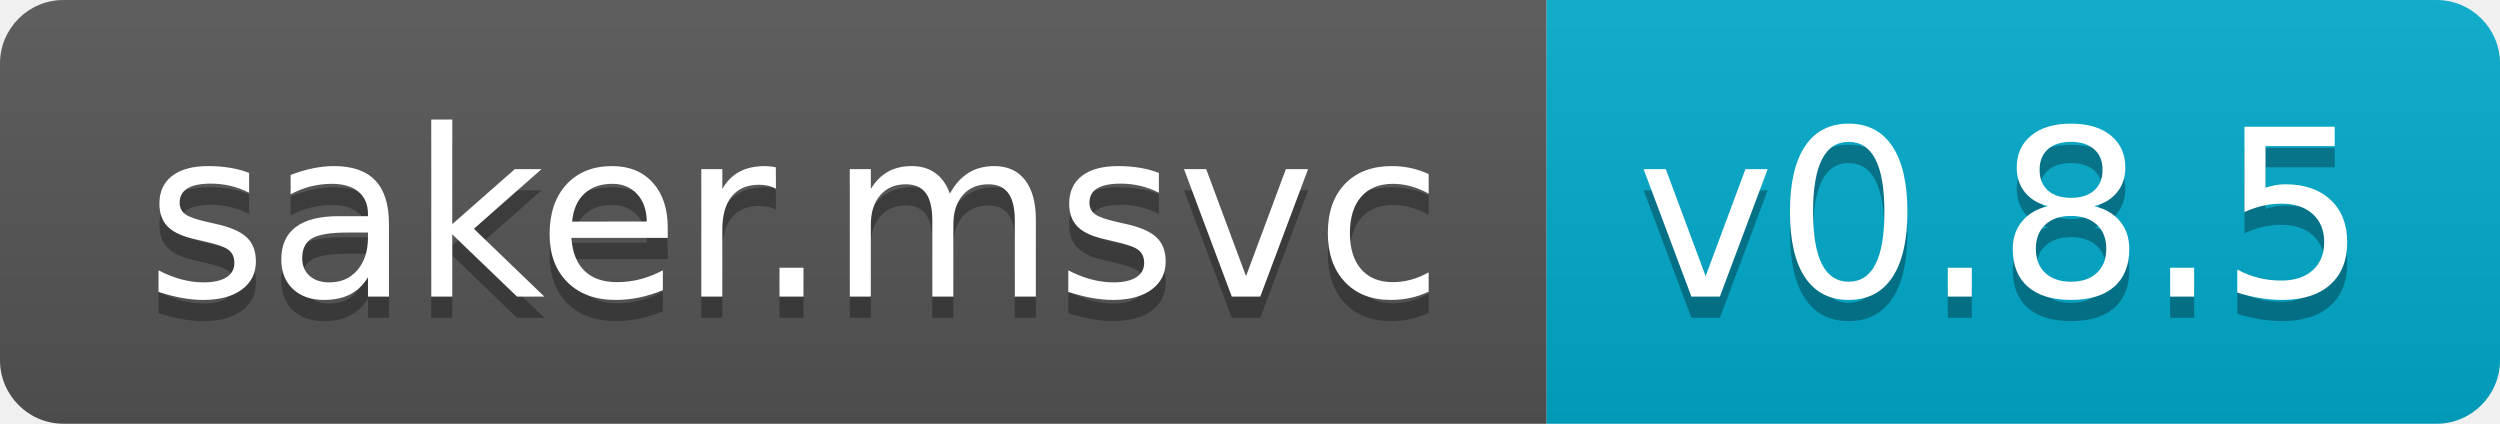
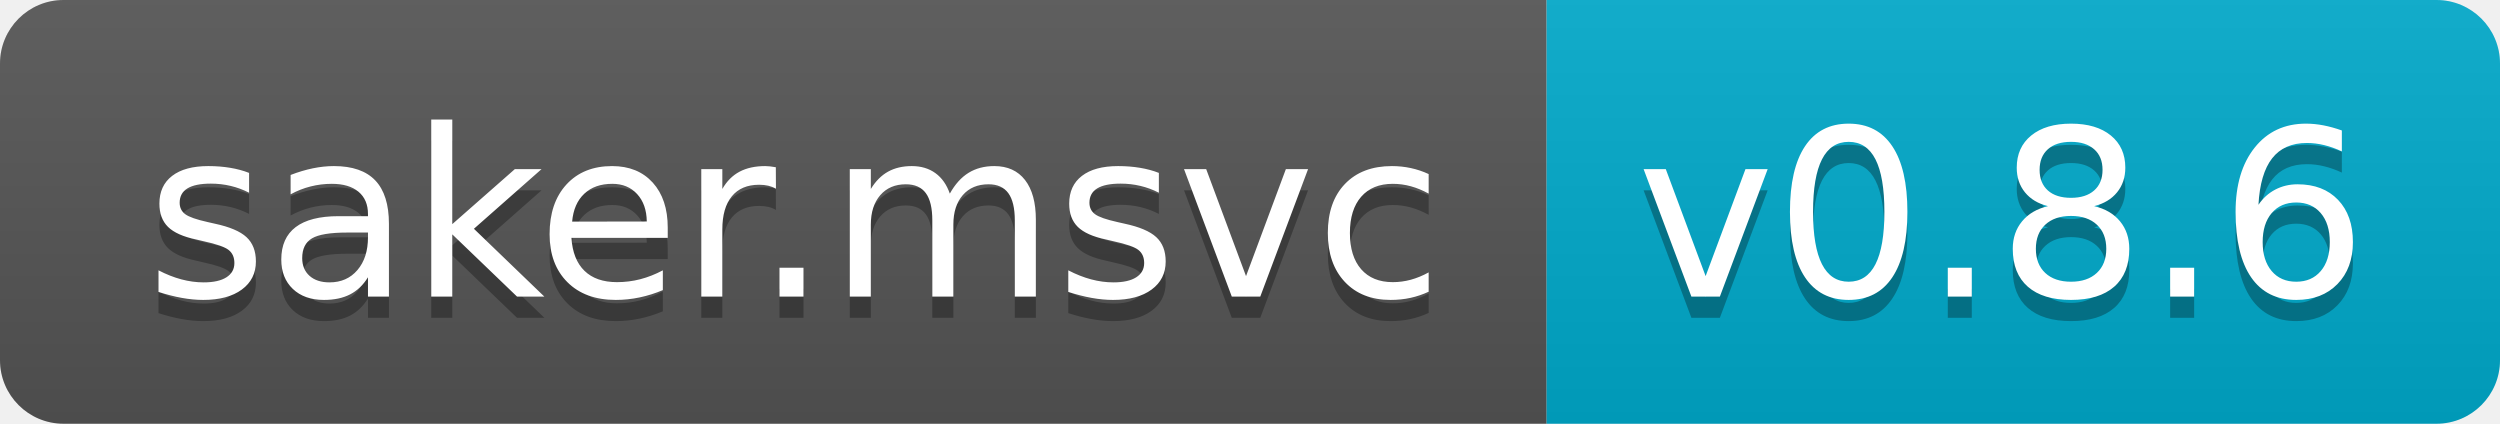
- <svg xmlns="http://www.w3.org/2000/svg" width="118" height="20">
+ <svg xmlns="http://www.w3.org/2000/svg" width="118" height="20" role="img" aria-label="saker.msvc: v0.8.6">
  <linearGradient id="s" x2="0" y2="100%">
    <stop offset="0" stop-color="#bbb" stop-opacity=".1" />
    <stop offset="1" stop-opacity=".1" />
  </linearGradient>
  <clipPath id="r">
    <rect width="118" height="20" rx="3" fill="#fff" />
  </clipPath>
  <g clip-path="url(#r)">
    <rect width="73" height="20" fill="#555" />
    <rect x="73" width="45" height="20" fill="#0ac" />
    <rect width="118" height="20" fill="url(#s)" />
  </g>
  <g fill="#fff" text-anchor="middle" font-family="Verdana,Geneva,DejaVu Sans,sans-serif" text-rendering="geometricPrecision" font-size="110">
-     <text x="375" y="150" fill="#010101" fill-opacity=".3" transform="scale(.1)" textLength="630">saker.msvc</text>
-     <text x="375" y="140" transform="scale(.1)" textLength="630">saker.msvc</text>
-     <text x="945" y="150" fill="#010101" fill-opacity=".3" transform="scale(.1)" textLength="350">v0.8.5</text>
-     <text x="945" y="140" transform="scale(.1)" textLength="350">v0.8.5</text>
+     <text aria-hidden="true" x="375" y="150" fill="#010101" fill-opacity=".3" transform="scale(.1)" textLength="630">saker.msvc</text>
+     <text x="375" y="140" transform="scale(.1)" fill="#fff" textLength="630">saker.msvc</text>
+     <text aria-hidden="true" x="945" y="150" fill="#010101" fill-opacity=".3" transform="scale(.1)" textLength="350">v0.8.6</text>
+     <text x="945" y="140" transform="scale(.1)" fill="#fff" textLength="350">v0.8.6</text>
  </g>
</svg>
